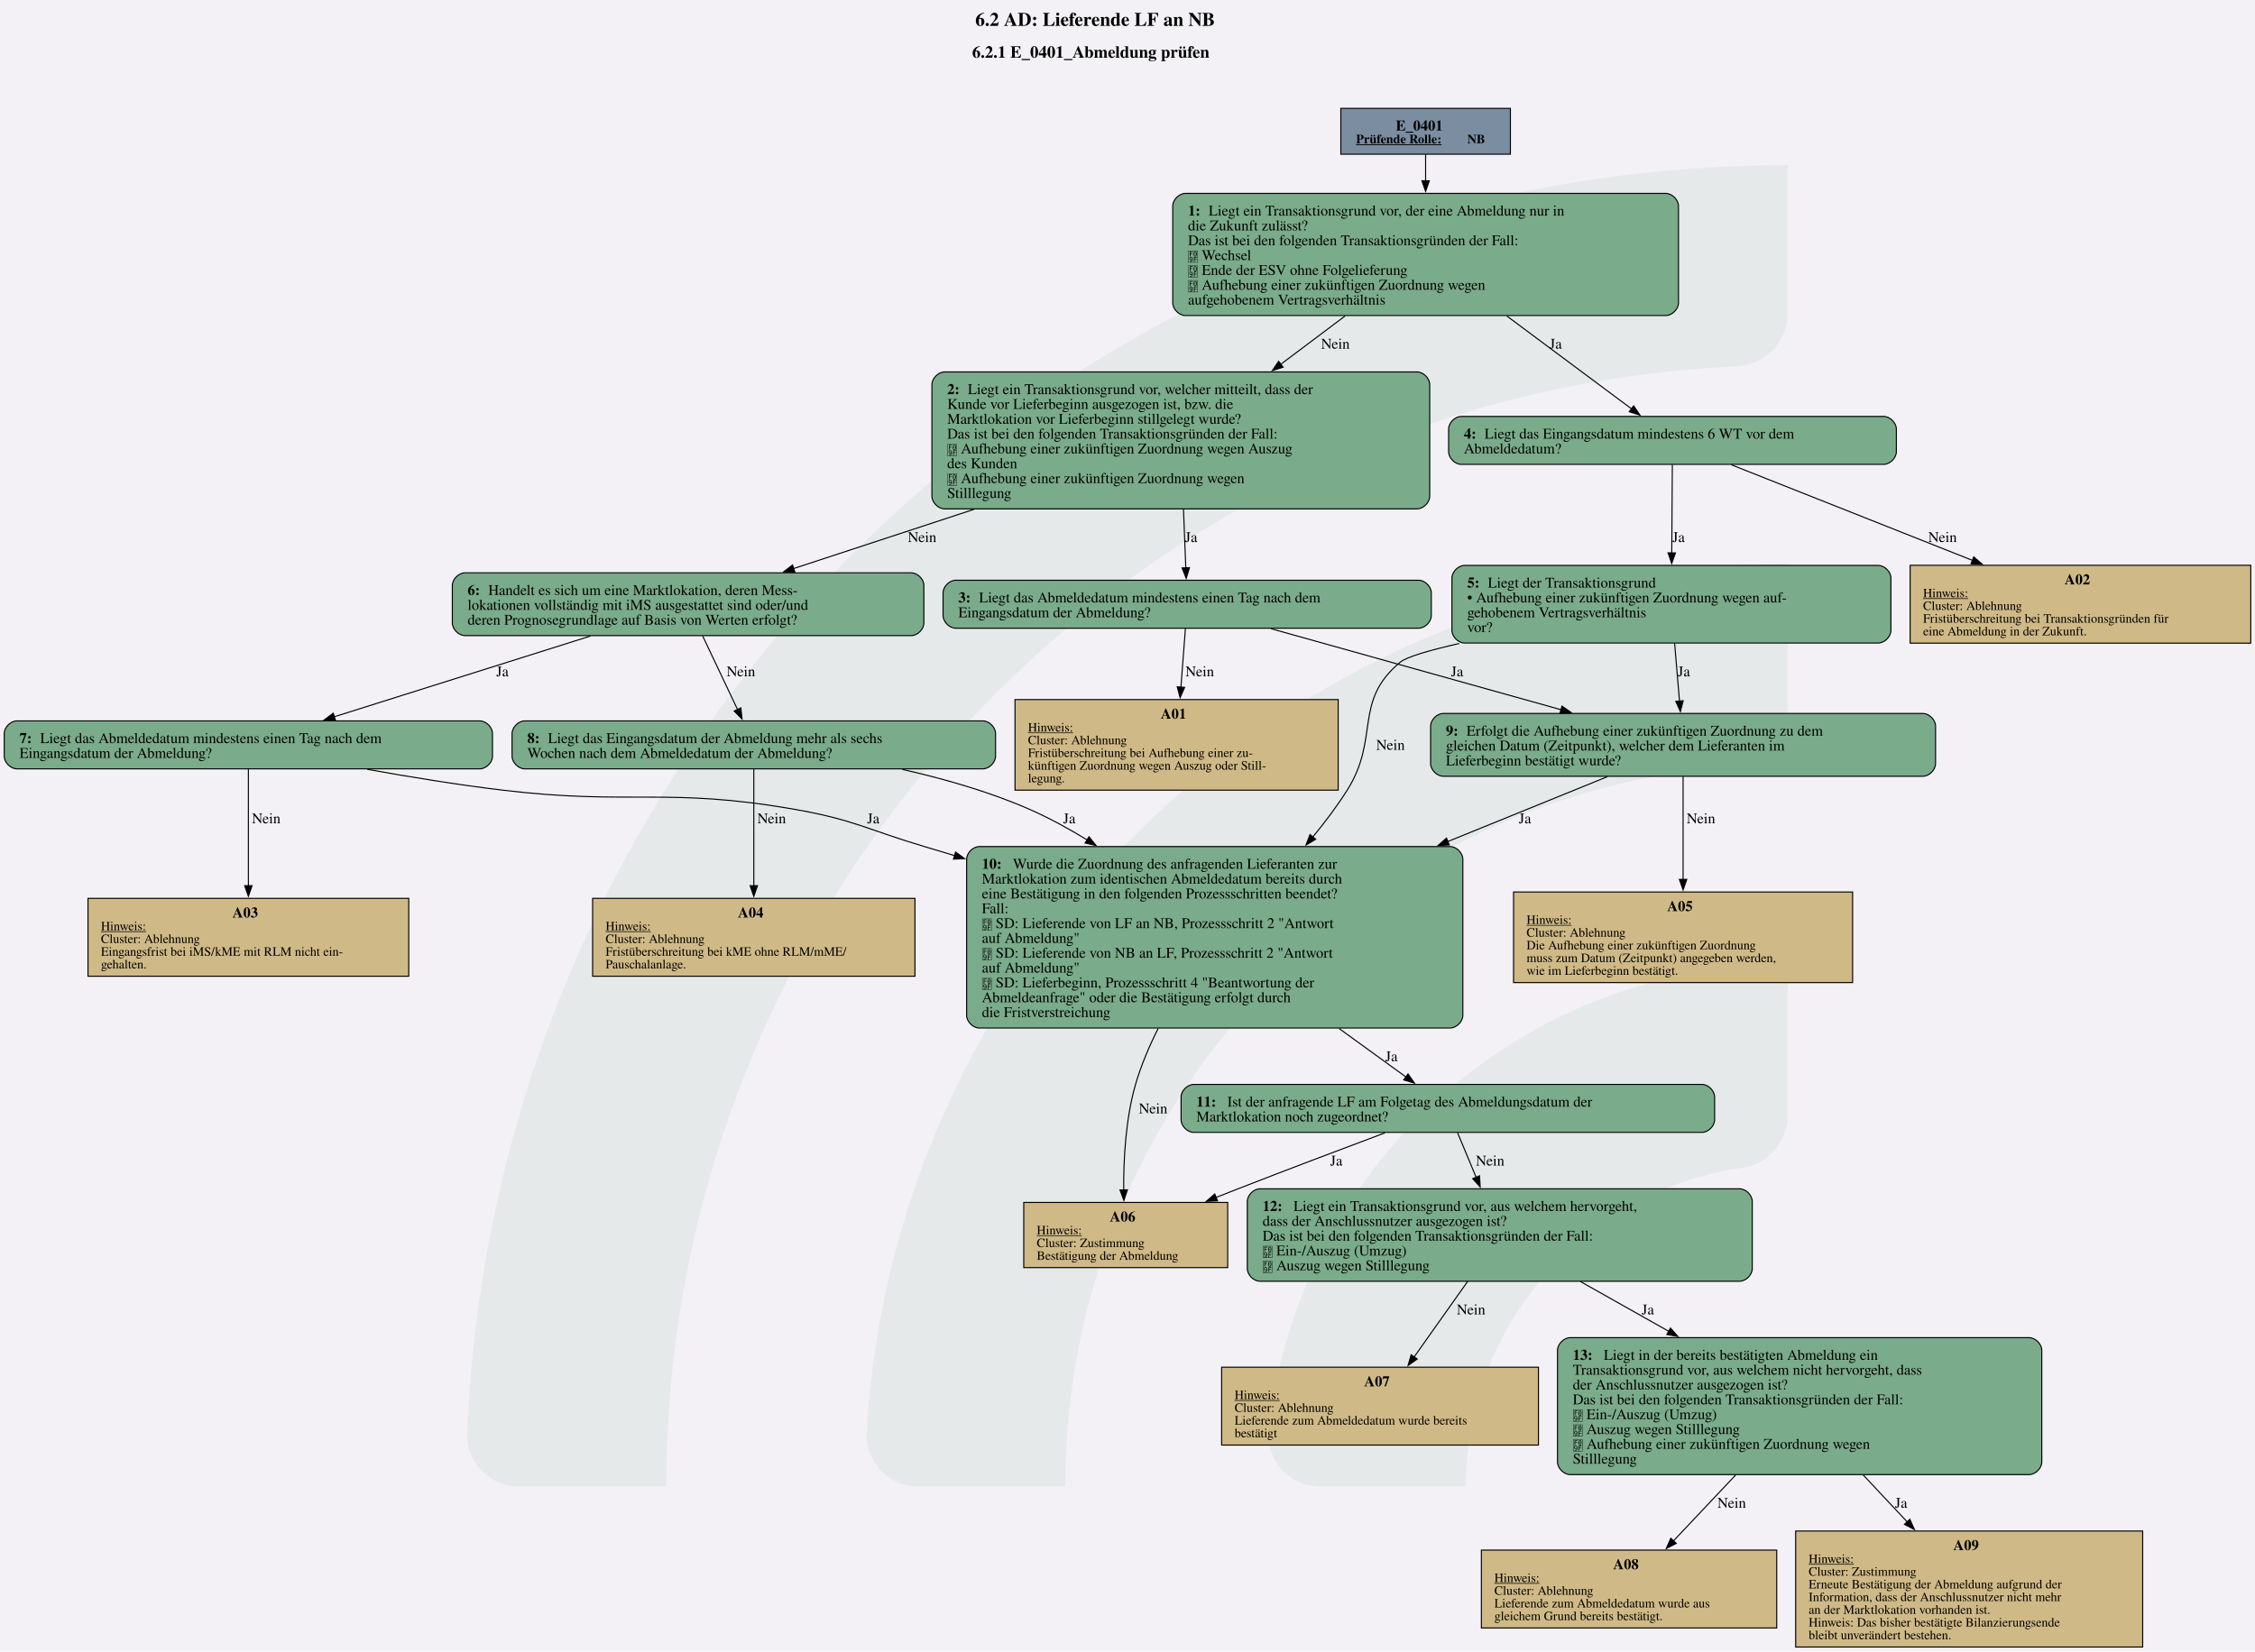
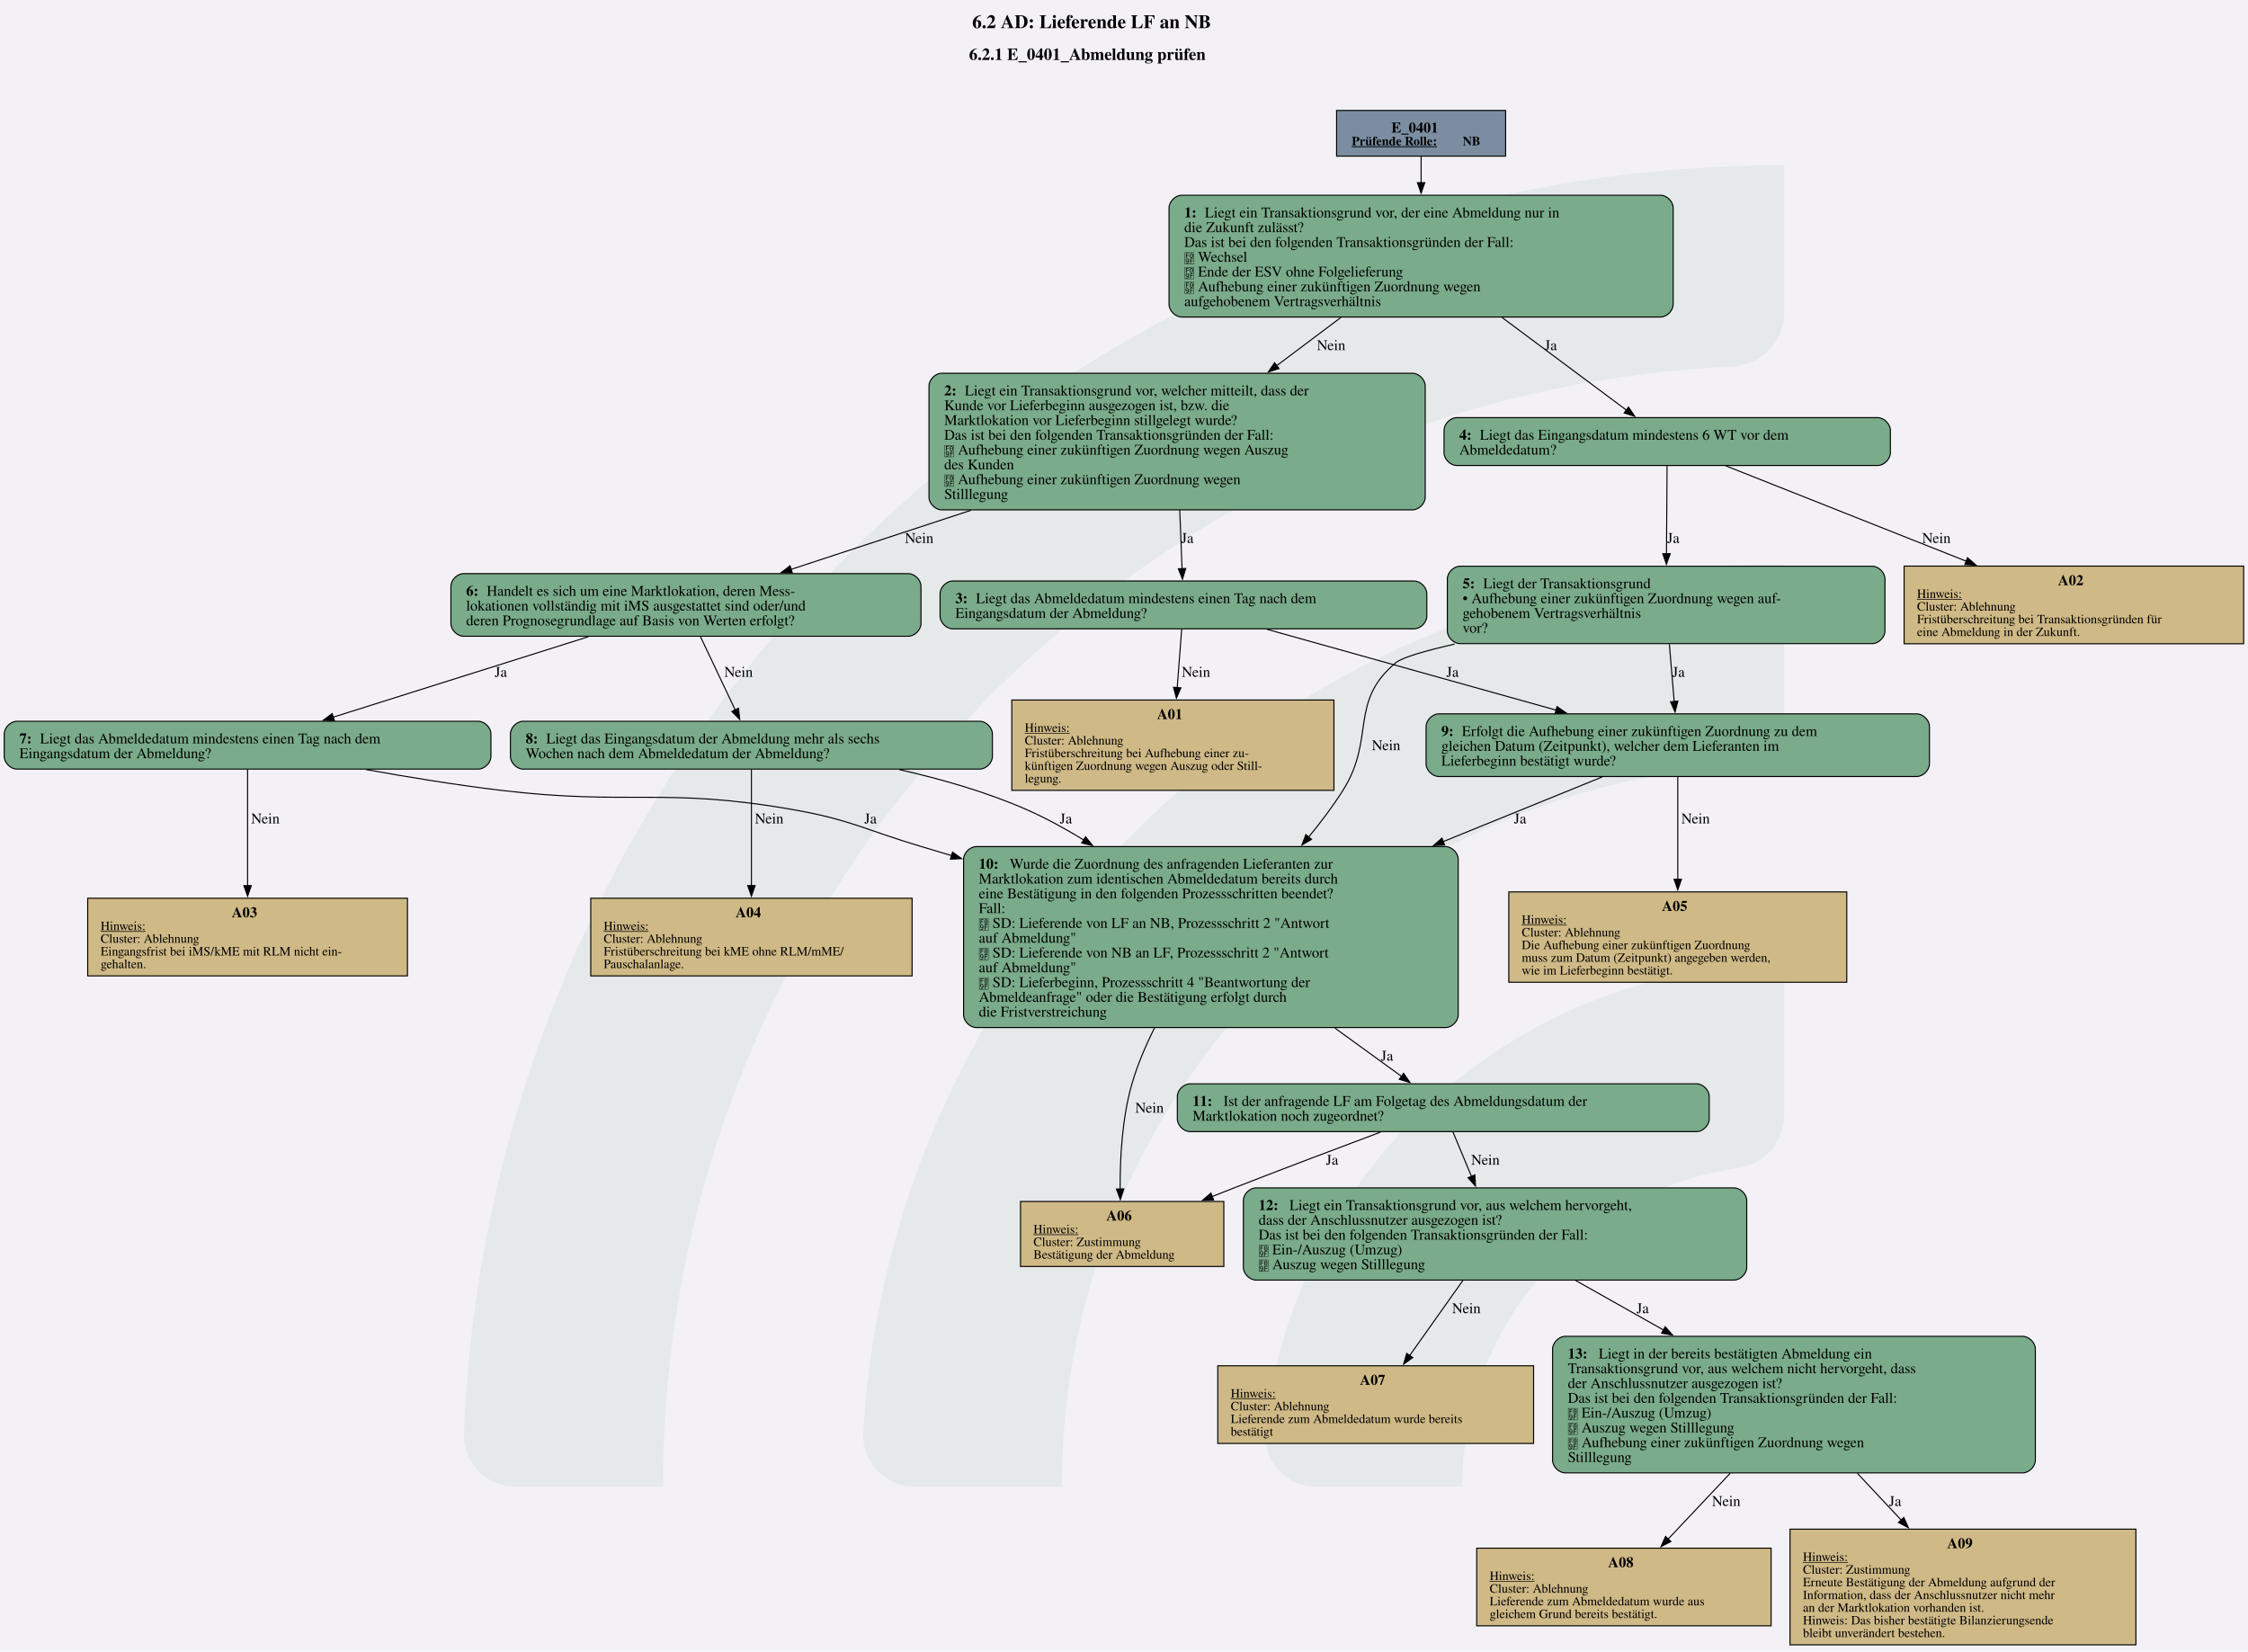
- <svg xmlns="http://www.w3.org/2000/svg" version="1.1" width="2837.333px" viewBox="0 0 2837.333 2078.667" height="2078.667px">
+ <svg xmlns="http://www.w3.org/2000/svg" version="1.1" width="130.667px" viewBox="0 0 130.667 96.0" height="96.0px">
  <g>
-     <svg version="1.1" width="2837.333px" viewBox="0 0 2837.333 2078.667" height="2078.667px">
-       <polygon fill="#f3f1f6" points="0,0 2837.333,0 2837.333,2078.667 0,2078.667" />
+     <svg version="1.1" width="130.667px" viewBox="0 0 130.667 96.0" height="96.0px">
+       <polygon fill="#f3f1f6" points="0,0 130.667,0 130.667,96.0 0,96.0" />
      <g>
-         <g transform="translate(587.8168, 207.8667) scale(1 1) translate(0, 0) scale(9.401011 9.401011) ">
+         <g transform="translate(26.96182, 9.6) scale(1 1) translate(0, 0) scale(0.4341711 0.4341711) ">
          <defs id="defs2">
            <clipPath clipPathUnits="userSpaceOnUse" id="clipPath23">
              <path d="M 0,568.156 H 579.236 V 0 H 0 Z" id="path21" />
            </clipPath>
          </defs>
          <g id="layer1" transform="translate(-16.54194,-55.30527)">
            <g id="g19" clip-path="url(#clipPath23)" transform="matrix(0.3527778,0,0,-0.3527778,0.01017023,243.7368)" style="opacity:0.2">
              <g id="g25" transform="translate(122.444,32.7195)">
                <path d="m 0,0 h -56.104 c -11,0 -19.898,9.123 -19.463,20.115 10.594,267.191 231.277,481.302 501.029,481.302 v -56.02 c 0,-10.98 -8.688,-19.892 -19.658,-20.393 C 180.29,414.697 0,228.005 0,0" style="fill:#6ead83;fill-opacity:0.5;fill-rule:nonzero;stroke:none" id="path27" />
              </g>
              <g id="g29" transform="translate(273.7828,32.7195)">
                <path d="m 0,0 h -55.926 c -11.228,0 -20.091,9.482 -19.435,20.69 10.744,183.439 163.389,329.388 349.485,329.388 v -56.263 c 0,-10.709 -8.273,-19.617 -18.957,-20.35 C 112.819,263.696 0,144.774 0,0" style="fill:#6ead83;fill-opacity:0.5;fill-rule:nonzero;stroke:none" id="path31" />
              </g>
              <g id="g33" transform="translate(425.7667,32.7195)">
                <path d="m 0,0 h -55.445 c -11.653,0 -20.604,10.17 -19.334,21.753 10.866,99.032 95.031,176.341 196.919,176.341 v -57.011 c 0,-10.046 -7.283,-18.755 -17.229,-20.165 C 45.688,112.522 0,61.497 0,0" style="fill:#6ead83;fill-opacity:0.5;fill-rule:nonzero;stroke:none" id="path35" />
              </g>
            </g>
          </g>
        </g>
-         <svg width="2128pt" height="1559pt" viewBox="0.00 0.00 2128.14 1558.52">
-           <g id="graph0" class="graph" transform="scale(1 1) rotate(0) translate(4 1554.52)">
+         <svg width="98pt" height="72pt" viewBox="0.00 0.00 98.32 72.00">
+           <g id="graph0" class="graph" transform="scale(0.0461977 0.0461977) rotate(0) translate(4 1554.52)">
            <text text-anchor="start" x="916.44" y="-1530.42" font-family="Times,serif" font-weight="bold" font-size="18.00">6.2 AD: Lieferende LF an NB</text>
            <text text-anchor="start" x="913.44" y="-1500.32" font-family="Times,serif" font-weight="bold" font-size="16.00">6.2.1 E_0401_Abmeldung prüfen</text>
            <g id="node1" class="node">
              <polygon fill="#7a8da1" stroke="black" points="1421.43,-1452.52 1261.38,-1452.52 1261.38,-1409.24 1421.43,-1409.24 1421.43,-1452.52" />
              <text text-anchor="start" x="1313.28" y="-1431.58" font-family="Times,serif" font-weight="bold" font-size="14.00">E_0401</text>
              <text text-anchor="start" x="1275.78" y="-1419.48" font-family="Times,serif" font-weight="bold" text-decoration="underline" font-size="12.00">Prüfende Rolle:</text>
              <text text-anchor="start" x="1380.78" y="-1419.48" font-family="Times,serif" font-weight="bold" font-size="12.00"> NB</text>
            </g>
            <g id="node2" class="node">
              <path fill="#7aab8a" stroke="black" d="M1568.05,-1372.24C1568.05,-1372.24 1114.75,-1372.24 1114.75,-1372.24 1108.75,-1372.24 1102.75,-1366.24 1102.75,-1360.24 1102.75,-1360.24 1102.75,-1268.96 1102.75,-1268.96 1102.75,-1262.96 1108.75,-1256.96 1114.75,-1256.96 1114.75,-1256.96 1568.05,-1256.96 1568.05,-1256.96 1574.05,-1256.96 1580.05,-1262.96 1580.05,-1268.96 1580.05,-1268.96 1580.05,-1360.24 1580.05,-1360.24 1580.05,-1366.24 1574.05,-1372.24 1568.05,-1372.24" />
              <text text-anchor="start" x="1117.15" y="-1351.3" font-family="Times,serif" font-weight="bold" font-size="14.00">1: </text>
              <text text-anchor="start" x="1136.65" y="-1351.3" font-family="Times,serif" font-size="14.00">Liegt ein Transaktionsgrund vor, der eine Abmeldung nur in</text>
              <text text-anchor="start" x="1117.15" y="-1337.3" font-family="Times,serif" font-size="14.00">die Zukunft zulässt?</text>
              <text text-anchor="start" x="1117.15" y="-1323.3" font-family="Times,serif" font-size="14.00">Das ist bei den folgenden Transaktionsgründen der Fall:</text>
              <text text-anchor="start" x="1117.15" y="-1309.3" font-family="Times,serif" font-size="14.00"> Wechsel</text>
              <text text-anchor="start" x="1117.15" y="-1295.3" font-family="Times,serif" font-size="14.00"> Ende der ESV ohne Folgelieferung</text>
              <text text-anchor="start" x="1117.15" y="-1281.3" font-family="Times,serif" font-size="14.00"> Aufhebung einer zukünftigen Zuordnung wegen</text>
              <text text-anchor="start" x="1117.15" y="-1267.3" font-family="Times,serif" font-size="14.00">aufgehobenem Vertragsverhältnis</text>
            </g>
            <g id="edge1" class="edge">
              <path fill="none" stroke="black" d="M1341.4,-1408.92C1341.4,-1401.67 1341.4,-1393.1 1341.4,-1384.14" />
              <polygon fill="black" stroke="black" points="1344.9,-1384.17 1341.4,-1374.17 1337.9,-1384.17 1344.9,-1384.17" />
            </g>
            <g id="node3" class="node">
              <path fill="#7aab8a" stroke="black" d="M1333.3,-1203.71C1333.3,-1203.71 887.5,-1203.71 887.5,-1203.71 881.5,-1203.71 875.5,-1197.71 875.5,-1191.71 875.5,-1191.71 875.5,-1086.43 875.5,-1086.43 875.5,-1080.43 881.5,-1074.43 887.5,-1074.43 887.5,-1074.43 1333.3,-1074.43 1333.3,-1074.43 1339.3,-1074.43 1345.3,-1080.43 1345.3,-1086.43 1345.3,-1086.43 1345.3,-1191.71 1345.3,-1191.71 1345.3,-1197.71 1339.3,-1203.71 1333.3,-1203.71" />
              <text text-anchor="start" x="889.9" y="-1182.77" font-family="Times,serif" font-weight="bold" font-size="14.00">2: </text>
              <text text-anchor="start" x="909.4" y="-1182.77" font-family="Times,serif" font-size="14.00">Liegt ein Transaktionsgrund vor, welcher mitteilt, dass der</text>
              <text text-anchor="start" x="889.9" y="-1168.77" font-family="Times,serif" font-size="14.00">Kunde vor Lieferbeginn ausgezogen ist, bzw. die</text>
              <text text-anchor="start" x="889.9" y="-1154.77" font-family="Times,serif" font-size="14.00">Marktlokation vor Lieferbeginn stillgelegt wurde?</text>
              <text text-anchor="start" x="889.9" y="-1140.77" font-family="Times,serif" font-size="14.00">Das ist bei den folgenden Transaktionsgründen der Fall:</text>
              <text text-anchor="start" x="889.9" y="-1126.77" font-family="Times,serif" font-size="14.00"> Aufhebung einer zukünftigen Zuordnung wegen Auszug</text>
              <text text-anchor="start" x="889.9" y="-1112.77" font-family="Times,serif" font-size="14.00">des Kunden</text>
              <text text-anchor="start" x="889.9" y="-1098.77" font-family="Times,serif" font-size="14.00"> Aufhebung einer zukünftigen Zuordnung wegen</text>
              <text text-anchor="start" x="889.9" y="-1084.77" font-family="Times,serif" font-size="14.00">Stilllegung</text>
            </g>
            <g id="edge3" class="edge">
              <path fill="none" stroke="black" d="M1265.44,-1256.54C1246.06,-1241.98 1224.98,-1226.14 1204.79,-1210.98" />
              <polygon fill="black" stroke="black" points="1206.9,-1208.18 1196.8,-1204.98 1202.7,-1213.78 1206.9,-1208.18" />
              <text text-anchor="middle" x="1256.28" y="-1225.66" font-family="Times,serif" font-size="14.00">Nein</text>
            </g>
            <g id="node6" class="node">
              <path fill="#7aab8a" stroke="black" d="M1773.68,-1161.71C1773.68,-1161.71 1375.12,-1161.71 1375.12,-1161.71 1369.12,-1161.71 1363.12,-1155.71 1363.12,-1149.71 1363.12,-1149.71 1363.12,-1128.43 1363.12,-1128.43 1363.12,-1122.43 1369.12,-1116.43 1375.12,-1116.43 1375.12,-1116.43 1773.68,-1116.43 1773.68,-1116.43 1779.68,-1116.43 1785.68,-1122.43 1785.68,-1128.43 1785.68,-1128.43 1785.68,-1149.71 1785.68,-1149.71 1785.68,-1155.71 1779.68,-1161.71 1773.68,-1161.71" />
              <text text-anchor="start" x="1377.53" y="-1140.77" font-family="Times,serif" font-weight="bold" font-size="14.00">4: </text>
              <text text-anchor="start" x="1397.03" y="-1140.77" font-family="Times,serif" font-size="14.00">Liegt das Eingangsdatum mindestens 6 WT vor dem</text>
              <text text-anchor="start" x="1377.53" y="-1126.77" font-family="Times,serif" font-size="14.00">Abmeldedatum?</text>
            </g>
            <g id="edge2" class="edge">
              <path fill="none" stroke="black" d="M1418.02,-1256.54C1457.49,-1227.14 1503.92,-1192.56 1535.87,-1168.76" />
              <polygon fill="black" stroke="black" points="1537.75,-1171.73 1543.68,-1162.95 1533.57,-1166.12 1537.75,-1171.73" />
              <text text-anchor="middle" x="1464.15" y="-1225.66" font-family="Times,serif" font-size="14.00">Ja</text>
            </g>
            <g id="node4" class="node">
              <path fill="#7aab8a" stroke="black" d="M1334.8,-1007.06C1334.8,-1007.06 898,-1007.06 898,-1007.06 892,-1007.06 886,-1001.06 886,-995.06 886,-995.06 886,-973.78 886,-973.78 886,-967.78 892,-961.78 898,-961.78 898,-961.78 1334.8,-961.78 1334.8,-961.78 1340.8,-961.78 1346.8,-967.78 1346.8,-973.78 1346.8,-973.78 1346.8,-995.06 1346.8,-995.06 1346.8,-1001.06 1340.8,-1007.06 1334.8,-1007.06" />
              <text text-anchor="start" x="900.4" y="-986.12" font-family="Times,serif" font-weight="bold" font-size="14.00">3: </text>
              <text text-anchor="start" x="919.9" y="-986.12" font-family="Times,serif" font-size="14.00">Liegt das Abmeldedatum mindestens einen Tag nach dem</text>
              <text text-anchor="start" x="900.4" y="-972.12" font-family="Times,serif" font-size="14.00">Eingangsdatum der Abmeldung?</text>
            </g>
            <g id="edge4" class="edge">
              <path fill="none" stroke="black" d="M1112.91,-1074.22C1113.66,-1055.02 1114.46,-1034.74 1115.1,-1018.42" />
              <polygon fill="black" stroke="black" points="1118.58,-1018.94 1115.48,-1008.81 1111.59,-1018.67 1118.58,-1018.94" />
              <text text-anchor="middle" x="1120.15" y="-1043.13" font-family="Times,serif" font-size="14.00">Ja</text>
            </g>
            <g id="node9" class="node">
              <path fill="#7aab8a" stroke="black" d="M855.92,-1014.06C855.92,-1014.06 434.88,-1014.06 434.88,-1014.06 428.88,-1014.06 422.88,-1008.06 422.88,-1002.06 422.88,-1002.06 422.88,-966.78 422.88,-966.78 422.88,-960.78 428.88,-954.78 434.88,-954.78 434.88,-954.78 855.92,-954.78 855.92,-954.78 861.92,-954.78 867.92,-960.78 867.92,-966.78 867.92,-966.78 867.92,-1002.06 867.92,-1002.06 867.92,-1008.06 861.92,-1014.06 855.92,-1014.06" />
              <text text-anchor="start" x="437.27" y="-993.12" font-family="Times,serif" font-weight="bold" font-size="14.00">6: </text>
              <text text-anchor="start" x="456.77" y="-993.12" font-family="Times,serif" font-size="14.00">Handelt es sich um eine Marktlokation, deren Mess-</text>
              <text text-anchor="start" x="437.27" y="-979.12" font-family="Times,serif" font-size="14.00">lokationen vollständig mit iMS ausgestattet sind oder/und</text>
              <text text-anchor="start" x="437.27" y="-965.12" font-family="Times,serif" font-size="14.00">deren Prognosegrundlage auf Basis von Werten erfolgt?</text>
            </g>
            <g id="edge5" class="edge">
              <path fill="none" stroke="black" d="M915.22,-1074C856.52,-1054.73 794.57,-1034.39 744.85,-1018.07" />
              <polygon fill="black" stroke="black" points="746.14,-1014.81 735.54,-1015.01 743.95,-1021.46 746.14,-1014.81" />
              <text text-anchor="middle" x="866.27" y="-1043.13" font-family="Times,serif" font-size="14.00">Nein</text>
            </g>
            <g id="node5" class="node">
              <polygon fill="#cfb986" stroke="black" points="1258.89,-894.41 953.91,-894.41 953.91,-808.89 1258.89,-808.89 1258.89,-894.41" />
              <text text-anchor="start" x="1091.4" y="-876.35" font-family="Times,serif" font-weight="bold" font-size="14.00">A01</text>
              <text text-anchor="start" x="966.15" y="-864.25" font-family="Times,serif" text-decoration="underline" font-size="12.00">Hinweis:</text>
              <text text-anchor="start" x="966.15" y="-852.25" font-family="Times,serif" font-size="12.00">Cluster: Ablehnung</text>
              <text text-anchor="start" x="966.15" y="-840.25" font-family="Times,serif" font-size="12.00">Fristüberschreitung bei Aufhebung einer zu-</text>
              <text text-anchor="start" x="966.15" y="-828.25" font-family="Times,serif" font-size="12.00">künftigen Zuordnung wegen Auszug oder Still-</text>
              <text text-anchor="start" x="966.15" y="-816.25" font-family="Times,serif" font-size="12.00">legung.</text>
            </g>
            <g id="edge6" class="edge">
              <path fill="none" stroke="black" d="M1114.73,-961.53C1113.56,-946.34 1111.96,-925.41 1110.48,-905.95" />
              <polygon fill="black" stroke="black" points="1113.99,-905.94 1109.73,-896.23 1107.01,-906.47 1113.99,-905.94" />
              <text text-anchor="middle" x="1128.28" y="-916.36" font-family="Times,serif" font-size="14.00">Nein</text>
            </g>
            <g id="node14" class="node">
              <path fill="#7aab8a" stroke="black" d="M1810.68,-881.29C1810.68,-881.29 1358.12,-881.29 1358.12,-881.29 1352.12,-881.29 1346.12,-875.29 1346.12,-869.29 1346.12,-869.29 1346.12,-834.01 1346.12,-834.01 1346.12,-828.01 1352.12,-822.01 1358.12,-822.01 1358.12,-822.01 1810.68,-822.01 1810.68,-822.01 1816.68,-822.01 1822.68,-828.01 1822.68,-834.01 1822.68,-834.01 1822.68,-869.29 1822.68,-869.29 1822.68,-875.29 1816.68,-881.29 1810.68,-881.29" />
              <text text-anchor="start" x="1360.53" y="-860.35" font-family="Times,serif" font-weight="bold" font-size="14.00">9: </text>
              <text text-anchor="start" x="1380.03" y="-860.35" font-family="Times,serif" font-size="14.00">Erfolgt die Aufhebung einer zukünftigen Zuordnung zu dem</text>
              <text text-anchor="start" x="1360.53" y="-846.35" font-family="Times,serif" font-size="14.00">gleichen Datum (Zeitpunkt), welcher dem Lieferanten im</text>
              <text text-anchor="start" x="1360.53" y="-832.35" font-family="Times,serif" font-size="14.00">Lieferbeginn bestätigt wurde?</text>
            </g>
            <g id="edge7" class="edge">
              <path fill="none" stroke="black" d="M1195.53,-961.31C1270.56,-940.34 1384.16,-908.6 1469.23,-884.83" />
              <polygon fill="black" stroke="black" points="1470.1,-888.22 1478.79,-882.16 1468.21,-881.48 1470.1,-888.22" />
              <text text-anchor="middle" x="1371.15" y="-916.36" font-family="Times,serif" font-size="14.00">Ja</text>
            </g>
            <g id="node7" class="node">
              <polygon fill="#cfb986" stroke="black" points="2120.14,-1021.18 1798.66,-1021.18 1798.66,-947.66 2120.14,-947.66 2120.14,-1021.18" />
              <text text-anchor="start" x="1944.4" y="-1003.12" font-family="Times,serif" font-weight="bold" font-size="14.00">A02</text>
              <text text-anchor="start" x="1810.9" y="-991.02" font-family="Times,serif" text-decoration="underline" font-size="12.00">Hinweis:</text>
              <text text-anchor="start" x="1810.9" y="-979.02" font-family="Times,serif" font-size="12.00">Cluster: Ablehnung</text>
              <text text-anchor="start" x="1810.9" y="-967.02" font-family="Times,serif" font-size="12.00">Fristüberschreitung bei Transaktionsgründen für</text>
              <text text-anchor="start" x="1810.9" y="-955.02" font-family="Times,serif" font-size="12.00">eine Abmeldung in der Zukunft.</text>
            </g>
            <g id="edge8" class="edge">
              <path fill="none" stroke="black" d="M1629.97,-1116.04C1689.32,-1092.51 1784.66,-1054.7 1857.54,-1025.81" />
              <polygon fill="black" stroke="black" points="1858.71,-1029.11 1866.72,-1022.17 1856.13,-1022.6 1858.71,-1029.11" />
              <text text-anchor="middle" x="1829.28" y="-1043.13" font-family="Times,serif" font-size="14.00">Nein</text>
            </g>
            <g id="node8" class="node">
              <path fill="#7aab8a" stroke="black" d="M1768.55,-1021.06C1768.55,-1021.06 1378.25,-1021.06 1378.25,-1021.06 1372.25,-1021.06 1366.25,-1015.06 1366.25,-1009.06 1366.25,-1009.06 1366.25,-959.78 1366.25,-959.78 1366.25,-953.78 1372.25,-947.78 1378.25,-947.78 1378.25,-947.78 1768.55,-947.78 1768.55,-947.78 1774.55,-947.78 1780.55,-953.78 1780.55,-959.78 1780.55,-959.78 1780.55,-1009.06 1780.55,-1009.06 1780.55,-1015.06 1774.55,-1021.06 1768.55,-1021.06" />
              <text text-anchor="start" x="1380.65" y="-1000.12" font-family="Times,serif" font-weight="bold" font-size="14.00">5: </text>
              <text text-anchor="start" x="1400.15" y="-1000.12" font-family="Times,serif" font-size="14.00">Liegt der Transaktionsgrund</text>
              <text text-anchor="start" x="1380.65" y="-986.12" font-family="Times,serif" font-size="14.00">• Aufhebung einer zukünftigen Zuordnung wegen auf-</text>
              <text text-anchor="start" x="1380.65" y="-972.12" font-family="Times,serif" font-size="14.00">gehobenem Vertragsverhältnis</text>
              <text text-anchor="start" x="1380.65" y="-958.12" font-family="Times,serif" font-size="14.00">vor?</text>
            </g>
            <g id="edge9" class="edge">
              <path fill="none" stroke="black" d="M1574.26,-1116.2C1574.11,-1094.56 1573.89,-1060.73 1573.71,-1032.9" />
              <polygon fill="black" stroke="black" points="1577.21,-1032.89 1573.65,-1022.91 1570.21,-1032.93 1577.21,-1032.89" />
              <text text-anchor="middle" x="1580.15" y="-1043.13" font-family="Times,serif" font-size="14.00">Ja</text>
            </g>
            <g id="edge10" class="edge">
              <path fill="none" stroke="black" d="M1576.43,-947.34C1577.86,-930.35 1579.57,-910.03 1581.04,-892.57" />
              <polygon fill="black" stroke="black" points="1584.49,-893.35 1581.84,-883.09 1577.51,-892.76 1584.49,-893.35" />
              <text text-anchor="middle" x="1585.15" y="-916.36" font-family="Times,serif" font-size="14.00">Ja</text>
            </g>
            <g id="node16" class="node">
              <path fill="#7aab8a" stroke="black" d="M1364.55,-755.64C1364.55,-755.64 920.25,-755.64 920.25,-755.64 914.25,-755.64 908.25,-749.64 908.25,-743.64 908.25,-743.64 908.25,-596.36 908.25,-596.36 908.25,-590.36 914.25,-584.36 920.25,-584.36 920.25,-584.36 1364.55,-584.36 1364.55,-584.36 1370.55,-584.36 1376.55,-590.36 1376.55,-596.36 1376.55,-596.36 1376.55,-743.64 1376.55,-743.64 1376.55,-749.64 1370.55,-755.64 1364.55,-755.64" />
              <text text-anchor="start" x="922.65" y="-734.7" font-family="Times,serif" font-weight="bold" font-size="14.00">10: </text>
              <text text-anchor="start" x="951.9" y="-734.7" font-family="Times,serif" font-size="14.00">Wurde die Zuordnung des anfragenden Lieferanten zur</text>
              <text text-anchor="start" x="922.65" y="-720.7" font-family="Times,serif" font-size="14.00">Marktlokation zum identischen Abmeldedatum bereits durch</text>
              <text text-anchor="start" x="922.65" y="-706.7" font-family="Times,serif" font-size="14.00">eine Bestätigung in den folgenden Prozessschritten beendet?</text>
              <text text-anchor="start" x="922.65" y="-692.7" font-family="Times,serif" font-size="14.00">Fall:</text>
              <text text-anchor="start" x="922.65" y="-678.7" font-family="Times,serif" font-size="14.00"> SD: Lieferende von LF an NB, Prozessschritt 2 "Antwort</text>
              <text text-anchor="start" x="922.65" y="-664.7" font-family="Times,serif" font-size="14.00">auf Abmeldung"</text>
              <text text-anchor="start" x="922.65" y="-650.7" font-family="Times,serif" font-size="14.00"> SD: Lieferende von NB an LF, Prozessschritt 2 "Antwort</text>
              <text text-anchor="start" x="922.65" y="-636.7" font-family="Times,serif" font-size="14.00">auf Abmeldung"</text>
              <text text-anchor="start" x="922.65" y="-622.7" font-family="Times,serif" font-size="14.00"> SD: Lieferbeginn, Prozessschritt 4 "Beantwortung der</text>
              <text text-anchor="start" x="922.65" y="-608.7" font-family="Times,serif" font-size="14.00">Abmeldeanfrage" oder die Bestätigung erfolgt durch</text>
              <text text-anchor="start" x="922.65" y="-594.7" font-family="Times,serif" font-size="14.00">die Fristverstreichung</text>
            </g>
            <g id="edge11" class="edge">
              <path fill="none" stroke="black" d="M1373.12,-947.35C1344.96,-940.92 1323.45,-934.68 1317.4,-929.66 1272.69,-892.56 1298.48,-857.97 1267.4,-808.89 1257.88,-793.86 1246.67,-778.91 1234.94,-764.71" />
              <polygon fill="black" stroke="black" points="1237.68,-762.52 1228.56,-757.13 1232.32,-767.03 1237.68,-762.52" />
              <text text-anchor="middle" x="1308.28" y="-846.97" font-family="Times,serif" font-size="14.00">Nein</text>
            </g>
            <g id="node10" class="node">
              <path fill="#7aab8a" stroke="black" d="M448.8,-874.29C448.8,-874.29 12,-874.29 12,-874.29 6,-874.29 0,-868.29 0,-862.29 0,-862.29 0,-841.01 0,-841.01 0,-835.01 6,-829.01 12,-829.01 12,-829.01 448.8,-829.01 448.8,-829.01 454.8,-829.01 460.8,-835.01 460.8,-841.01 460.8,-841.01 460.8,-862.29 460.8,-862.29 460.8,-868.29 454.8,-874.29 448.8,-874.29" />
              <text text-anchor="start" x="14.4" y="-853.35" font-family="Times,serif" font-weight="bold" font-size="14.00">7: </text>
              <text text-anchor="start" x="33.9" y="-853.35" font-family="Times,serif" font-size="14.00">Liegt das Abmeldedatum mindestens einen Tag nach dem</text>
              <text text-anchor="start" x="14.4" y="-839.35" font-family="Times,serif" font-size="14.00">Eingangsdatum der Abmeldung?</text>
            </g>
            <g id="edge12" class="edge">
              <path fill="none" stroke="black" d="M553.04,-954.32C480.61,-931.49 380.78,-900.04 311.43,-878.18" />
              <polygon fill="black" stroke="black" points="312.6,-874.88 302.01,-875.22 310.5,-881.56 312.6,-874.88" />
              <text text-anchor="middle" x="470.15" y="-916.36" font-family="Times,serif" font-size="14.00">Ja</text>
            </g>
            <g id="node12" class="node">
              <path fill="#7aab8a" stroke="black" d="M923.55,-874.29C923.55,-874.29 491.25,-874.29 491.25,-874.29 485.25,-874.29 479.25,-868.29 479.25,-862.29 479.25,-862.29 479.25,-841.01 479.25,-841.01 479.25,-835.01 485.25,-829.01 491.25,-829.01 491.25,-829.01 923.55,-829.01 923.55,-829.01 929.55,-829.01 935.55,-835.01 935.55,-841.01 935.55,-841.01 935.55,-862.29 935.55,-862.29 935.55,-868.29 929.55,-874.29 923.55,-874.29" />
              <text text-anchor="start" x="493.65" y="-853.35" font-family="Times,serif" font-weight="bold" font-size="14.00">8: </text>
              <text text-anchor="start" x="513.15" y="-853.35" font-family="Times,serif" font-size="14.00">Liegt das Eingangsdatum der Abmeldung mehr als sechs</text>
              <text text-anchor="start" x="493.65" y="-839.35" font-family="Times,serif" font-size="14.00">Wochen nach dem Abmeldedatum der Abmeldung?</text>
            </g>
            <g id="edge13" class="edge">
              <path fill="none" stroke="black" d="M659.16,-954.4C668.93,-933.8 682.04,-906.14 692.13,-884.86" />
              <polygon fill="black" stroke="black" points="695.18,-886.59 696.3,-876.05 688.86,-883.59 695.18,-886.59" />
              <text text-anchor="middle" x="695.27" y="-916.36" font-family="Times,serif" font-size="14.00">Nein</text>
            </g>
            <g id="node11" class="node">
              <polygon fill="#cfb986" stroke="black" points="381.76,-706.76 79.03,-706.76 79.03,-633.24 381.76,-633.24 381.76,-706.76" />
              <text text-anchor="start" x="215.4" y="-688.7" font-family="Times,serif" font-weight="bold" font-size="14.00">A03</text>
              <text text-anchor="start" x="91.27" y="-676.6" font-family="Times,serif" text-decoration="underline" font-size="12.00">Hinweis:</text>
              <text text-anchor="start" x="91.27" y="-664.6" font-family="Times,serif" font-size="12.00">Cluster: Ablehnung</text>
              <text text-anchor="start" x="91.27" y="-652.6" font-family="Times,serif" font-size="12.00">Eingangsfrist bei iMS/kME mit RLM nicht ein-</text>
              <text text-anchor="start" x="91.27" y="-640.6" font-family="Times,serif" font-size="12.00">gehalten.</text>
            </g>
            <g id="edge14" class="edge">
              <path fill="none" stroke="black" d="M230.4,-828.62C230.4,-801.31 230.4,-754.02 230.4,-718.34" />
              <polygon fill="black" stroke="black" points="233.9,-718.72 230.4,-708.72 226.9,-718.72 233.9,-718.72" />
              <text text-anchor="middle" x="247.27" y="-777.59" font-family="Times,serif" font-size="14.00">Nein</text>
            </g>
            <g id="edge15" class="edge">
              <path fill="none" stroke="black" d="M342.67,-828.56C382.83,-821.33 428.51,-813.89 470.4,-808.89 592.02,-794.37 624.73,-811.88 745.4,-790.89 801.43,-781.14 813.9,-771.87 868.4,-755.64 877.76,-752.85 887.3,-750 896.92,-747.1" />
              <polygon fill="black" stroke="black" points="897.82,-750.48 906.38,-744.24 895.8,-743.78 897.82,-750.48" />
              <text text-anchor="middle" x="820.15" y="-777.59" font-family="Times,serif" font-size="14.00">Ja</text>
            </g>
            <g id="node13" class="node">
              <polygon fill="#cfb986" stroke="black" points="859.51,-706.76 555.28,-706.76 555.28,-633.24 859.51,-633.24 859.51,-706.76" />
              <text text-anchor="start" x="692.4" y="-688.7" font-family="Times,serif" font-weight="bold" font-size="14.00">A04</text>
              <text text-anchor="start" x="567.52" y="-676.6" font-family="Times,serif" text-decoration="underline" font-size="12.00">Hinweis:</text>
              <text text-anchor="start" x="567.52" y="-664.6" font-family="Times,serif" font-size="12.00">Cluster: Ablehnung</text>
              <text text-anchor="start" x="567.52" y="-652.6" font-family="Times,serif" font-size="12.00">Fristüberschreitung bei kME ohne RLM/mME/</text>
              <text text-anchor="start" x="567.52" y="-640.6" font-family="Times,serif" font-size="12.00">Pauschalanlage.</text>
            </g>
            <g id="edge16" class="edge">
              <path fill="none" stroke="black" d="M707.4,-828.62C707.4,-801.31 707.4,-754.02 707.4,-718.34" />
              <polygon fill="black" stroke="black" points="710.9,-718.72 707.4,-708.72 703.9,-718.72 710.9,-718.72" />
              <text text-anchor="middle" x="724.27" y="-777.59" font-family="Times,serif" font-size="14.00">Nein</text>
            </g>
            <g id="edge17" class="edge">
              <path fill="none" stroke="black" d="M847.45,-828.52C887.2,-819.57 929.86,-807.35 967.4,-790.89 985.76,-782.84 1004.21,-772.8 1021.91,-761.97" />
              <polygon fill="black" stroke="black" points="1023.74,-764.95 1030.36,-756.68 1020.03,-759.01 1023.74,-764.95" />
              <text text-anchor="middle" x="1005.15" y="-777.59" font-family="Times,serif" font-size="14.00">Ja</text>
            </g>
            <g id="node15" class="node">
              <polygon fill="#cfb986" stroke="black" points="1744.39,-712.76 1424.41,-712.76 1424.41,-627.24 1744.39,-627.24 1744.39,-712.76" />
              <text text-anchor="start" x="1569.4" y="-694.7" font-family="Times,serif" font-weight="bold" font-size="14.00">A05</text>
              <text text-anchor="start" x="1436.65" y="-682.6" font-family="Times,serif" text-decoration="underline" font-size="12.00">Hinweis:</text>
              <text text-anchor="start" x="1436.65" y="-670.6" font-family="Times,serif" font-size="12.00">Cluster: Ablehnung</text>
              <text text-anchor="start" x="1436.65" y="-658.6" font-family="Times,serif" font-size="12.00">Die Aufhebung einer zukünftigen Zuordnung</text>
              <text text-anchor="start" x="1436.65" y="-646.6" font-family="Times,serif" font-size="12.00">muss zum Datum (Zeitpunkt) angegeben werden,</text>
              <text text-anchor="start" x="1436.65" y="-634.6" font-family="Times,serif" font-size="12.00">wie im Lieferbeginn bestätigt.</text>
            </g>
            <g id="edge18" class="edge">
              <path fill="none" stroke="black" d="M1584.4,-821.79C1584.4,-795.64 1584.4,-756.44 1584.4,-724.57" />
              <polygon fill="black" stroke="black" points="1587.9,-724.7 1584.4,-714.7 1580.9,-724.7 1587.9,-724.7" />
              <text text-anchor="middle" x="1601.28" y="-777.59" font-family="Times,serif" font-size="14.00">Nein</text>
            </g>
            <g id="edge19" class="edge">
              <path fill="none" stroke="black" d="M1512.89,-821.59C1471.46,-804.75 1416.84,-782.54 1362.3,-760.38" />
              <polygon fill="black" stroke="black" points="1363.74,-757.19 1353.16,-756.66 1361.11,-763.67 1363.74,-757.19" />
              <text text-anchor="middle" x="1435.15" y="-777.59" font-family="Times,serif" font-size="14.00">Ja</text>
            </g>
            <g id="node17" class="node">
              <polygon fill="#cfb986" stroke="black" points="1154.64,-419.7 962.16,-419.7 962.16,-358.18 1154.64,-358.18 1154.64,-419.7" />
              <text text-anchor="start" x="1043.4" y="-401.64" font-family="Times,serif" font-weight="bold" font-size="14.00">A06</text>
              <text text-anchor="start" x="974.4" y="-389.54" font-family="Times,serif" text-decoration="underline" font-size="12.00">Hinweis:</text>
              <text text-anchor="start" x="974.4" y="-377.54" font-family="Times,serif" font-size="12.00">Cluster: Zustimmung</text>
              <text text-anchor="start" x="974.4" y="-365.54" font-family="Times,serif" font-size="12.00">Bestätigung der Abmeldung</text>
            </g>
            <g id="edge21" class="edge">
              <path fill="none" stroke="black" d="M1088.98,-583.91C1080.47,-566.97 1072.79,-548.9 1067.65,-531.11 1058.22,-498.44 1056.28,-459.83 1056.49,-431.25" />
              <polygon fill="black" stroke="black" points="1059.99,-431.62 1056.66,-421.56 1052.99,-431.5 1059.99,-431.62" />
              <text text-anchor="middle" x="1084.28" y="-503.79" font-family="Times,serif" font-size="14.00">Nein</text>
            </g>
            <g id="node18" class="node">
              <path fill="#7aab8a" stroke="black" d="M1602.18,-531.11C1602.18,-531.11 1122.62,-531.11 1122.62,-531.11 1116.62,-531.11 1110.62,-525.11 1110.62,-519.11 1110.62,-519.11 1110.62,-497.83 1110.62,-497.83 1110.62,-491.83 1116.62,-485.83 1122.62,-485.83 1122.62,-485.83 1602.18,-485.83 1602.18,-485.83 1608.18,-485.83 1614.18,-491.83 1614.18,-497.83 1614.18,-497.83 1614.18,-519.11 1614.18,-519.11 1614.18,-525.11 1608.18,-531.11 1602.18,-531.11" />
              <text text-anchor="start" x="1125.03" y="-510.17" font-family="Times,serif" font-weight="bold" font-size="14.00">11: </text>
              <text text-anchor="start" x="1154.28" y="-510.17" font-family="Times,serif" font-size="14.00">Ist der anfragende LF am Folgetag des Abmeldungsdatum der</text>
              <text text-anchor="start" x="1125.03" y="-496.17" font-family="Times,serif" font-size="14.00">Marktlokation noch zugeordnet?</text>
            </g>
            <g id="edge20" class="edge">
              <path fill="none" stroke="black" d="M1259.81,-583.86C1282.65,-567.3 1305.07,-551.04 1323.09,-537.97" />
              <polygon fill="black" stroke="black" points="1324.83,-541.04 1330.87,-532.33 1320.72,-535.37 1324.83,-541.04" />
              <text text-anchor="middle" x="1309.15" y="-553.06" font-family="Times,serif" font-size="14.00">Ja</text>
            </g>
            <g id="edge23" class="edge">
              <path fill="none" stroke="black" d="M1302.93,-485.34C1263.54,-470.6 1210.79,-450.68 1164.4,-432.58 1157.57,-429.92 1150.51,-427.13 1143.41,-424.32" />
              <polygon fill="black" stroke="black" points="1145.02,-421.19 1134.43,-420.75 1142.43,-427.7 1145.02,-421.19" />
              <text text-anchor="middle" x="1257.15" y="-454.53" font-family="Times,serif" font-size="14.00">Ja</text>
            </g>
            <g id="node19" class="node">
              <path fill="#7aab8a" stroke="black" d="M1637.68,-432.58C1637.68,-432.58 1185.12,-432.58 1185.12,-432.58 1179.12,-432.58 1173.12,-426.58 1173.12,-420.58 1173.12,-420.58 1173.12,-357.3 1173.12,-357.3 1173.12,-351.3 1179.12,-345.3 1185.12,-345.3 1185.12,-345.3 1637.68,-345.3 1637.68,-345.3 1643.68,-345.3 1649.68,-351.3 1649.68,-357.3 1649.68,-357.3 1649.68,-420.58 1649.68,-420.58 1649.68,-426.58 1643.68,-432.58 1637.68,-432.58" />
              <text text-anchor="start" x="1187.53" y="-411.64" font-family="Times,serif" font-weight="bold" font-size="14.00">12: </text>
              <text text-anchor="start" x="1216.78" y="-411.64" font-family="Times,serif" font-size="14.00">Liegt ein Transaktionsgrund vor, aus welchem hervorgeht,</text>
              <text text-anchor="start" x="1187.53" y="-397.64" font-family="Times,serif" font-size="14.00">dass der Anschlussnutzer ausgezogen ist?</text>
              <text text-anchor="start" x="1187.53" y="-383.64" font-family="Times,serif" font-size="14.00">Das ist bei den folgenden Transaktionsgründen der Fall:</text>
              <text text-anchor="start" x="1187.53" y="-369.64" font-family="Times,serif" font-size="14.00"> Ein-/Auszug (Umzug)</text>
              <text text-anchor="start" x="1187.53" y="-355.64" font-family="Times,serif" font-size="14.00"> Auszug wegen Stilllegung</text>
            </g>
            <g id="edge22" class="edge">
              <path fill="none" stroke="black" d="M1371.62,-485.36C1376.57,-473.48 1382.91,-458.28 1389.06,-443.51" />
              <polygon fill="black" stroke="black" points="1392.29,-444.87 1392.91,-434.29 1385.83,-442.17 1392.29,-444.87" />
              <text text-anchor="middle" x="1402.28" y="-454.53" font-family="Times,serif" font-size="14.00">Nein</text>
            </g>
            <g id="node20" class="node">
              <polygon fill="#cfb986" stroke="black" points="1447.89,-264.17 1148.91,-264.17 1148.91,-190.65 1447.89,-190.65 1447.89,-264.17" />
              <text text-anchor="start" x="1283.4" y="-246.11" font-family="Times,serif" font-weight="bold" font-size="14.00">A07</text>
              <text text-anchor="start" x="1161.15" y="-234.01" font-family="Times,serif" text-decoration="underline" font-size="12.00">Hinweis:</text>
              <text text-anchor="start" x="1161.15" y="-222.01" font-family="Times,serif" font-size="12.00">Cluster: Ablehnung</text>
              <text text-anchor="start" x="1161.15" y="-210.01" font-family="Times,serif" font-size="12.00">Lieferende zum Abmeldedatum wurde bereits</text>
              <text text-anchor="start" x="1161.15" y="-198.01" font-family="Times,serif" font-size="12.00">bestätigt</text>
            </g>
            <g id="edge24" class="edge">
              <path fill="none" stroke="black" d="M1381.12,-345.19C1365.5,-323.14 1346.45,-296.25 1330.57,-273.83" />
              <polygon fill="black" stroke="black" points="1333.49,-271.89 1324.85,-265.76 1327.78,-275.94 1333.49,-271.89" />
              <text text-anchor="middle" x="1384.28" y="-314" font-family="Times,serif" font-size="14.00">Nein</text>
            </g>
            <g id="node21" class="node">
              <path fill="#7aab8a" stroke="black" d="M1910.93,-292.05C1910.93,-292.05 1477.88,-292.05 1477.88,-292.05 1471.88,-292.05 1465.88,-286.05 1465.88,-280.05 1465.88,-280.05 1465.88,-174.77 1465.88,-174.77 1465.88,-168.77 1471.88,-162.77 1477.88,-162.77 1477.88,-162.77 1910.93,-162.77 1910.93,-162.77 1916.93,-162.77 1922.93,-168.77 1922.93,-174.77 1922.93,-174.77 1922.93,-280.05 1922.93,-280.05 1922.93,-286.05 1916.93,-292.05 1910.93,-292.05" />
              <text text-anchor="start" x="1480.28" y="-271.11" font-family="Times,serif" font-weight="bold" font-size="14.00">13: </text>
              <text text-anchor="start" x="1509.53" y="-271.11" font-family="Times,serif" font-size="14.00">Liegt in der bereits bestätigten Abmeldung ein</text>
              <text text-anchor="start" x="1480.28" y="-257.11" font-family="Times,serif" font-size="14.00">Transaktionsgrund vor, aus welchem nicht hervorgeht, dass</text>
              <text text-anchor="start" x="1480.28" y="-243.11" font-family="Times,serif" font-size="14.00">der Anschlussnutzer ausgezogen ist?</text>
              <text text-anchor="start" x="1480.28" y="-229.11" font-family="Times,serif" font-size="14.00">Das ist bei den folgenden Transaktionsgründen der Fall:</text>
              <text text-anchor="start" x="1480.28" y="-215.11" font-family="Times,serif" font-size="14.00"> Ein-/Auszug (Umzug)</text>
              <text text-anchor="start" x="1480.28" y="-201.11" font-family="Times,serif" font-size="14.00"> Auszug wegen Stilllegung</text>
              <text text-anchor="start" x="1480.28" y="-187.11" font-family="Times,serif" font-size="14.00"> Aufhebung einer zukünftigen Zuordnung wegen</text>
              <text text-anchor="start" x="1480.28" y="-173.11" font-family="Times,serif" font-size="14.00">Stilllegung</text>
            </g>
            <g id="edge25" class="edge">
              <path fill="none" stroke="black" d="M1487.61,-344.98C1513.24,-330.53 1542.53,-314.02 1570.84,-298.06" />
              <polygon fill="black" stroke="black" points="1572.5,-301.15 1579.49,-293.19 1569.06,-295.05 1572.5,-301.15" />
              <text text-anchor="middle" x="1551.15" y="-314" font-family="Times,serif" font-size="14.00">Ja</text>
            </g>
            <g id="node22" class="node">
              <polygon fill="#cfb986" stroke="black" points="1672.77,-91.52 1394.04,-91.52 1394.04,-18 1672.77,-18 1672.77,-91.52" />
              <text text-anchor="start" x="1518.4" y="-73.46" font-family="Times,serif" font-weight="bold" font-size="14.00">A08</text>
              <text text-anchor="start" x="1406.28" y="-61.36" font-family="Times,serif" text-decoration="underline" font-size="12.00">Hinweis:</text>
              <text text-anchor="start" x="1406.28" y="-49.36" font-family="Times,serif" font-size="12.00">Cluster: Ablehnung</text>
              <text text-anchor="start" x="1406.28" y="-37.36" font-family="Times,serif" font-size="12.00">Lieferende zum Abmeldedatum wurde aus</text>
              <text text-anchor="start" x="1406.28" y="-25.36" font-family="Times,serif" font-size="12.00">gleichem Grund bereits bestätigt.</text>
            </g>
            <g id="edge26" class="edge">
              <path fill="none" stroke="black" d="M1633.99,-162.38C1614.4,-141.62 1593.12,-119.06 1575.2,-100.06" />
              <polygon fill="black" stroke="black" points="1577.93,-97.85 1568.52,-92.98 1572.83,-102.66 1577.93,-97.85" />
              <text text-anchor="middle" x="1630.28" y="-131.47" font-family="Times,serif" font-size="14.00">Nein</text>
            </g>
            <g id="node23" class="node">
              <polygon fill="#cfb986" stroke="black" points="2018.14,-109.52 1690.66,-109.52 1690.66,0 2018.14,0 2018.14,-109.52" />
              <text text-anchor="start" x="1839.4" y="-91.46" font-family="Times,serif" font-weight="bold" font-size="14.00">A09</text>
              <text text-anchor="start" x="1702.9" y="-79.36" font-family="Times,serif" text-decoration="underline" font-size="12.00">Hinweis:</text>
              <text text-anchor="start" x="1702.9" y="-67.36" font-family="Times,serif" font-size="12.00">Cluster: Zustimmung</text>
              <text text-anchor="start" x="1702.9" y="-55.36" font-family="Times,serif" font-size="12.00">Erneute Bestätigung der Abmeldung aufgrund der</text>
              <text text-anchor="start" x="1702.9" y="-43.36" font-family="Times,serif" font-size="12.00">Information, dass der Anschlussnutzer nicht mehr</text>
              <text text-anchor="start" x="1702.9" y="-31.36" font-family="Times,serif" font-size="12.00">an der Marktlokation vorhanden ist.</text>
              <text text-anchor="start" x="1702.9" y="-19.36" font-family="Times,serif" font-size="12.00">Hinweis: Das bisher bestätigte Bilanzierungsende</text>
              <text text-anchor="start" x="1702.9" y="-7.36" font-family="Times,serif" font-size="12.00">bleibt unverändert bestehen.</text>
            </g>
            <g id="edge27" class="edge">
              <path fill="none" stroke="black" d="M1754.43,-162.38C1768,-147.91 1782.38,-132.57 1795.88,-118.17" />
              <polygon fill="black" stroke="black" points="1798.4,-120.61 1802.68,-110.92 1793.29,-115.82 1798.4,-120.61" />
              <text text-anchor="middle" x="1790.15" y="-131.47" font-family="Times,serif" font-size="14.00">Ja</text>
            </g>
          </g>
        </svg>
      </g>
    </svg>
  </g>
</svg>
